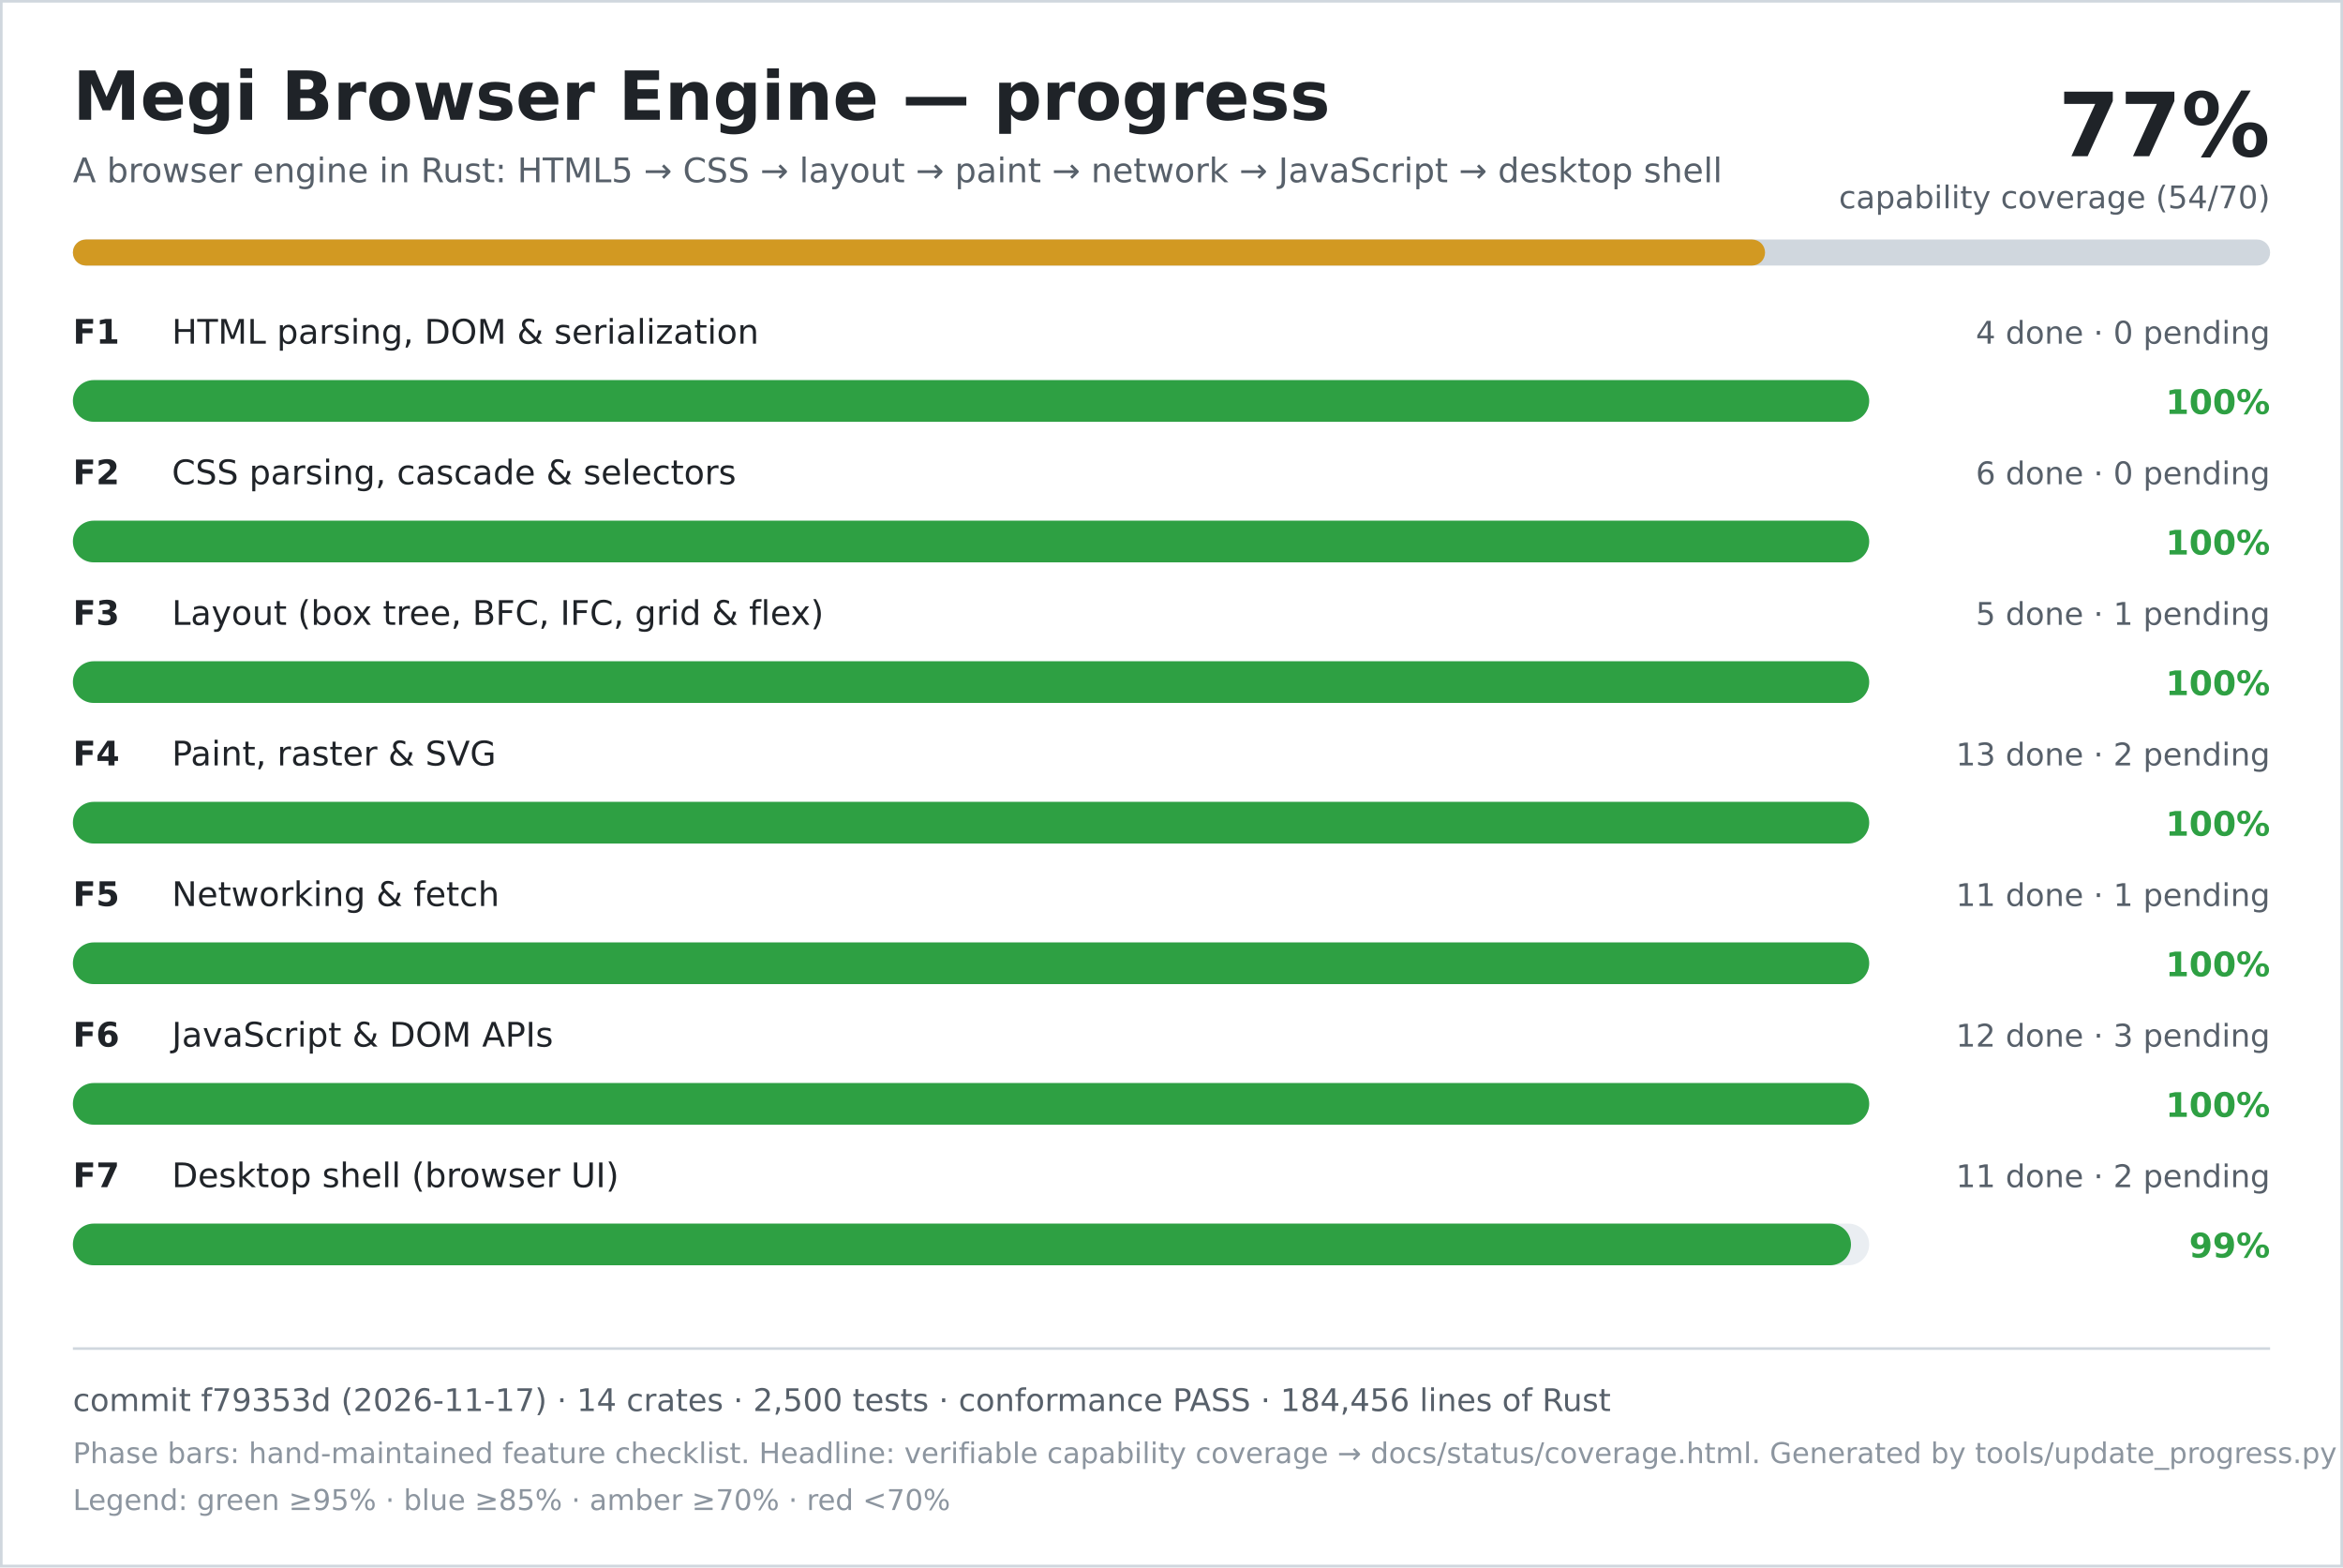
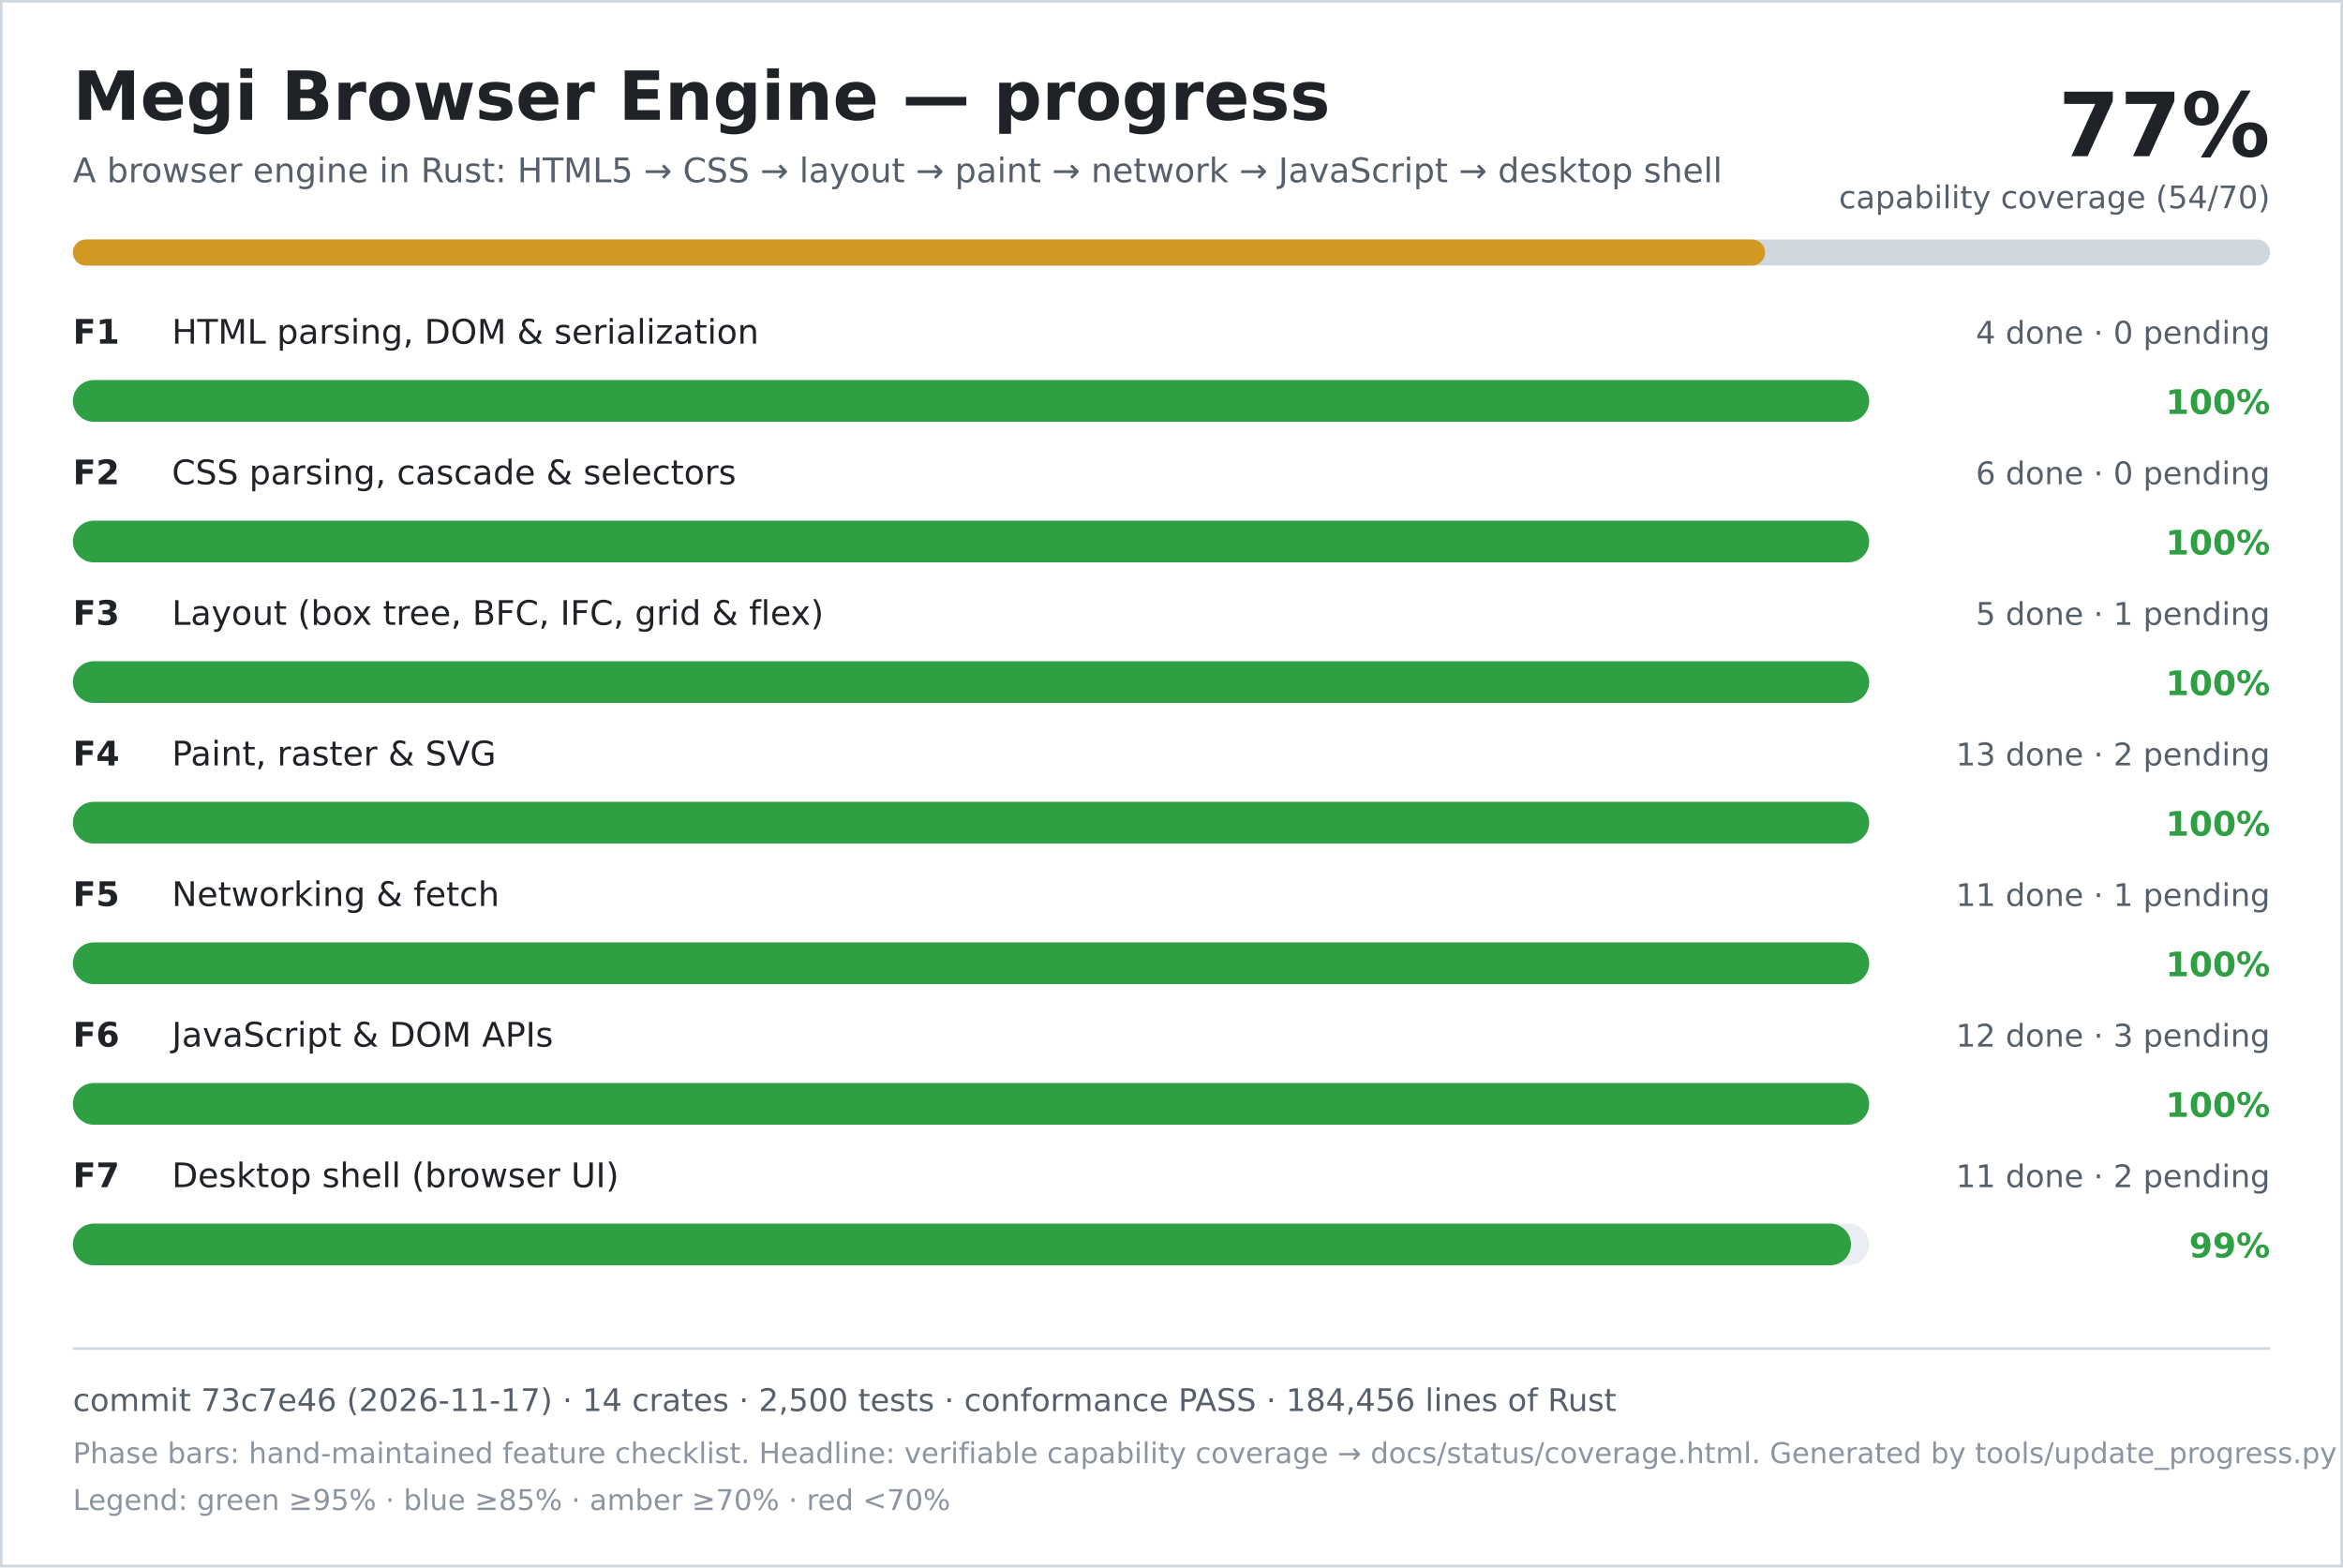
<svg xmlns="http://www.w3.org/2000/svg" width="900" height="602" viewBox="0 0 900 602" role="img" aria-labelledby="title desc">
  <rect width="900" height="602" fill="#ffffff" />
  <rect x="0.5" y="0.5" width="899" height="601" fill="none" stroke="#d0d7de" />
  <text x="28" y="46" font-family="DejaVu Sans, Verdana, sans-serif" font-size="26" font-weight="700" fill="#1f2328">Megi Browser Engine — progress</text>
  <text x="28" y="70" font-family="DejaVu Sans, Verdana, sans-serif" font-size="13" fill="#57606a">A browser engine in Rust: HTML5 → CSS → layout → paint → network → JavaScript → desktop shell</text>
  <text x="872" y="60" text-anchor="end" font-family="DejaVu Sans, Verdana, sans-serif" font-size="34" font-weight="700" fill="#1f2328">77%</text>
  <text x="872" y="80" text-anchor="end" font-family="DejaVu Sans, Verdana, sans-serif" font-size="12" fill="#57606a">capability coverage (54/70)</text>
  <rect x="28" y="92" width="844" height="10" rx="5" fill="#d0d7de" />
  <rect x="28" y="92" width="650" height="10" rx="5" fill="#d29922" />
  <text x="28" y="132" font-family="DejaVu Sans, Verdana, sans-serif" font-size="13" font-weight="700" fill="#1f2328">F1</text>
  <text x="66" y="132" font-family="DejaVu Sans, Verdana, sans-serif" font-size="13" fill="#1f2328">HTML parsing, DOM &amp; serialization</text>
  <text x="872" y="132" text-anchor="end" font-family="DejaVu Sans, Verdana, sans-serif" font-size="12" fill="#57606a">4 done · 0 pending</text>
  <rect x="28" y="146" width="690" height="16" rx="8" fill="#eaeef2" />
  <rect x="28" y="146" width="690" height="16" rx="8" fill="#2ea043" />
  <text x="872" y="159" text-anchor="end" font-family="DejaVu Sans, Verdana, sans-serif" font-size="13" font-weight="700" fill="#2ea043">100%</text>
  <text x="28" y="186" font-family="DejaVu Sans, Verdana, sans-serif" font-size="13" font-weight="700" fill="#1f2328">F2</text>
  <text x="66" y="186" font-family="DejaVu Sans, Verdana, sans-serif" font-size="13" fill="#1f2328">CSS parsing, cascade &amp; selectors</text>
  <text x="872" y="186" text-anchor="end" font-family="DejaVu Sans, Verdana, sans-serif" font-size="12" fill="#57606a">6 done · 0 pending</text>
  <rect x="28" y="200" width="690" height="16" rx="8" fill="#eaeef2" />
  <rect x="28" y="200" width="690" height="16" rx="8" fill="#2ea043" />
  <text x="872" y="213" text-anchor="end" font-family="DejaVu Sans, Verdana, sans-serif" font-size="13" font-weight="700" fill="#2ea043">100%</text>
  <text x="28" y="240" font-family="DejaVu Sans, Verdana, sans-serif" font-size="13" font-weight="700" fill="#1f2328">F3</text>
  <text x="66" y="240" font-family="DejaVu Sans, Verdana, sans-serif" font-size="13" fill="#1f2328">Layout (box tree, BFC, IFC, grid &amp; flex)</text>
  <text x="872" y="240" text-anchor="end" font-family="DejaVu Sans, Verdana, sans-serif" font-size="12" fill="#57606a">5 done · 1 pending</text>
  <rect x="28" y="254" width="690" height="16" rx="8" fill="#eaeef2" />
  <rect x="28" y="254" width="690" height="16" rx="8" fill="#2ea043" />
  <text x="872" y="267" text-anchor="end" font-family="DejaVu Sans, Verdana, sans-serif" font-size="13" font-weight="700" fill="#2ea043">100%</text>
  <text x="28" y="294" font-family="DejaVu Sans, Verdana, sans-serif" font-size="13" font-weight="700" fill="#1f2328">F4</text>
  <text x="66" y="294" font-family="DejaVu Sans, Verdana, sans-serif" font-size="13" fill="#1f2328">Paint, raster &amp; SVG</text>
  <text x="872" y="294" text-anchor="end" font-family="DejaVu Sans, Verdana, sans-serif" font-size="12" fill="#57606a">13 done · 2 pending</text>
  <rect x="28" y="308" width="690" height="16" rx="8" fill="#eaeef2" />
  <rect x="28" y="308" width="690" height="16" rx="8" fill="#2ea043" />
  <text x="872" y="321" text-anchor="end" font-family="DejaVu Sans, Verdana, sans-serif" font-size="13" font-weight="700" fill="#2ea043">100%</text>
  <text x="28" y="348" font-family="DejaVu Sans, Verdana, sans-serif" font-size="13" font-weight="700" fill="#1f2328">F5</text>
  <text x="66" y="348" font-family="DejaVu Sans, Verdana, sans-serif" font-size="13" fill="#1f2328">Networking &amp; fetch</text>
  <text x="872" y="348" text-anchor="end" font-family="DejaVu Sans, Verdana, sans-serif" font-size="12" fill="#57606a">11 done · 1 pending</text>
  <rect x="28" y="362" width="690" height="16" rx="8" fill="#eaeef2" />
  <rect x="28" y="362" width="690" height="16" rx="8" fill="#2ea043" />
  <text x="872" y="375" text-anchor="end" font-family="DejaVu Sans, Verdana, sans-serif" font-size="13" font-weight="700" fill="#2ea043">100%</text>
  <text x="28" y="402" font-family="DejaVu Sans, Verdana, sans-serif" font-size="13" font-weight="700" fill="#1f2328">F6</text>
  <text x="66" y="402" font-family="DejaVu Sans, Verdana, sans-serif" font-size="13" fill="#1f2328">JavaScript &amp; DOM APIs</text>
  <text x="872" y="402" text-anchor="end" font-family="DejaVu Sans, Verdana, sans-serif" font-size="12" fill="#57606a">12 done · 3 pending</text>
  <rect x="28" y="416" width="690" height="16" rx="8" fill="#eaeef2" />
  <rect x="28" y="416" width="690" height="16" rx="8" fill="#2ea043" />
  <text x="872" y="429" text-anchor="end" font-family="DejaVu Sans, Verdana, sans-serif" font-size="13" font-weight="700" fill="#2ea043">100%</text>
  <text x="28" y="456" font-family="DejaVu Sans, Verdana, sans-serif" font-size="13" font-weight="700" fill="#1f2328">F7</text>
  <text x="66" y="456" font-family="DejaVu Sans, Verdana, sans-serif" font-size="13" fill="#1f2328">Desktop shell (browser UI)</text>
  <text x="872" y="456" text-anchor="end" font-family="DejaVu Sans, Verdana, sans-serif" font-size="12" fill="#57606a">11 done · 2 pending</text>
  <rect x="28" y="470" width="690" height="16" rx="8" fill="#eaeef2" />
  <rect x="28" y="470" width="683" height="16" rx="8" fill="#2ea043" />
  <text x="872" y="483" text-anchor="end" font-family="DejaVu Sans, Verdana, sans-serif" font-size="13" font-weight="700" fill="#2ea043">99%</text>
  <line x1="28" y1="518" x2="872" y2="518" stroke="#d0d7de" />
-   <text x="28" y="542" font-family="DejaVu Sans, Verdana, sans-serif" font-size="12" fill="#57606a">commit f79353d (2026-11-17) · 14 crates · 2,500 tests · conformance PASS · 184,456 lines of Rust</text>
+   <text x="28" y="542" font-family="DejaVu Sans, Verdana, sans-serif" font-size="12" fill="#57606a">commit 73c7e46 (2026-11-17) · 14 crates · 2,500 tests · conformance PASS · 184,456 lines of Rust</text>
  <text x="28" y="562" font-family="DejaVu Sans, Verdana, sans-serif" font-size="11" fill="#8c959f">Phase bars: hand-maintained feature checklist. Headline: verifiable capability coverage → docs/status/coverage.html. Generated by tools/update_progress.py — do not edit.</text>
  <text x="28" y="580" font-family="DejaVu Sans, Verdana, sans-serif" font-size="11" fill="#8c959f">Legend: green ≥95% · blue ≥85% · amber ≥70% · red &lt;70%</text>
</svg>
